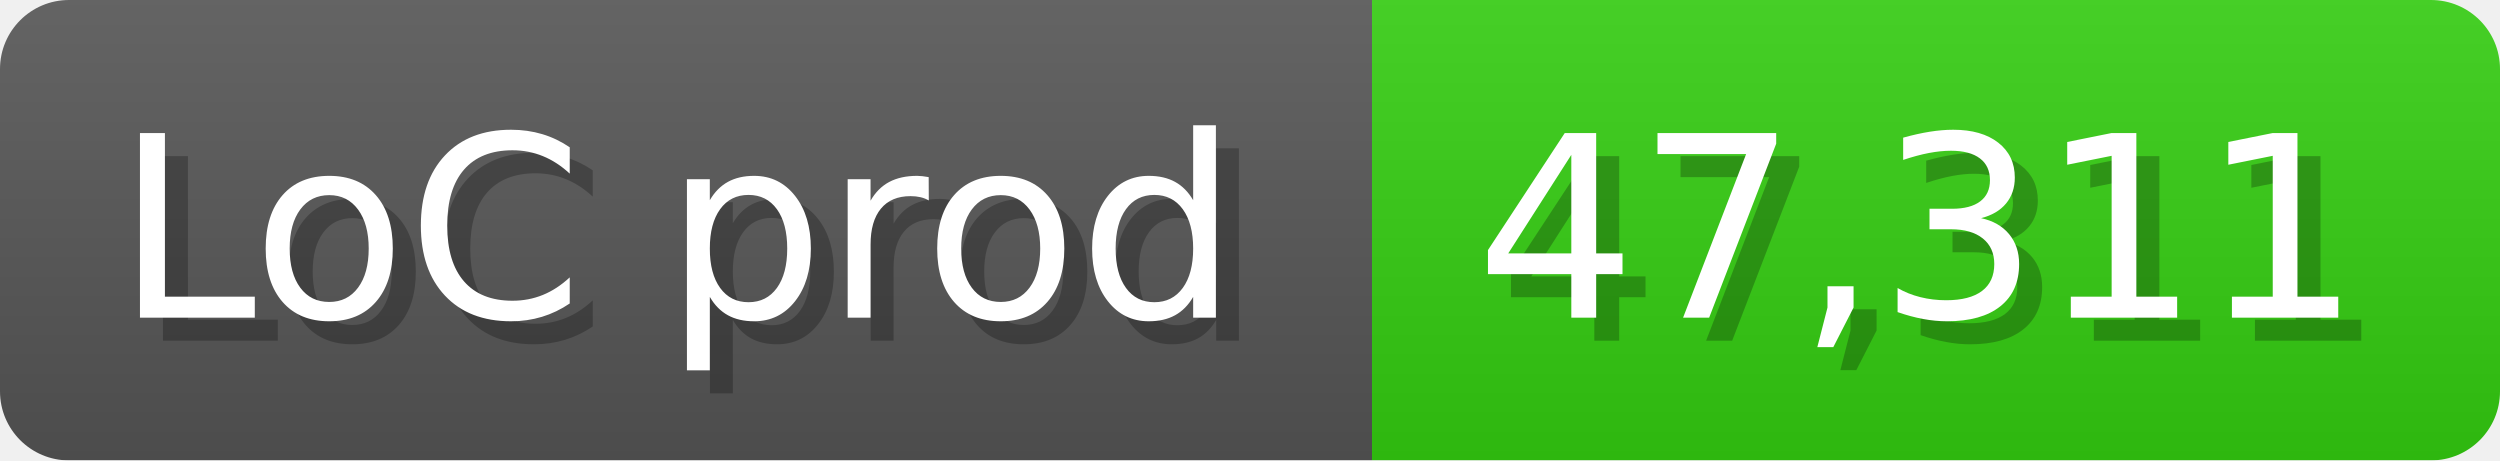
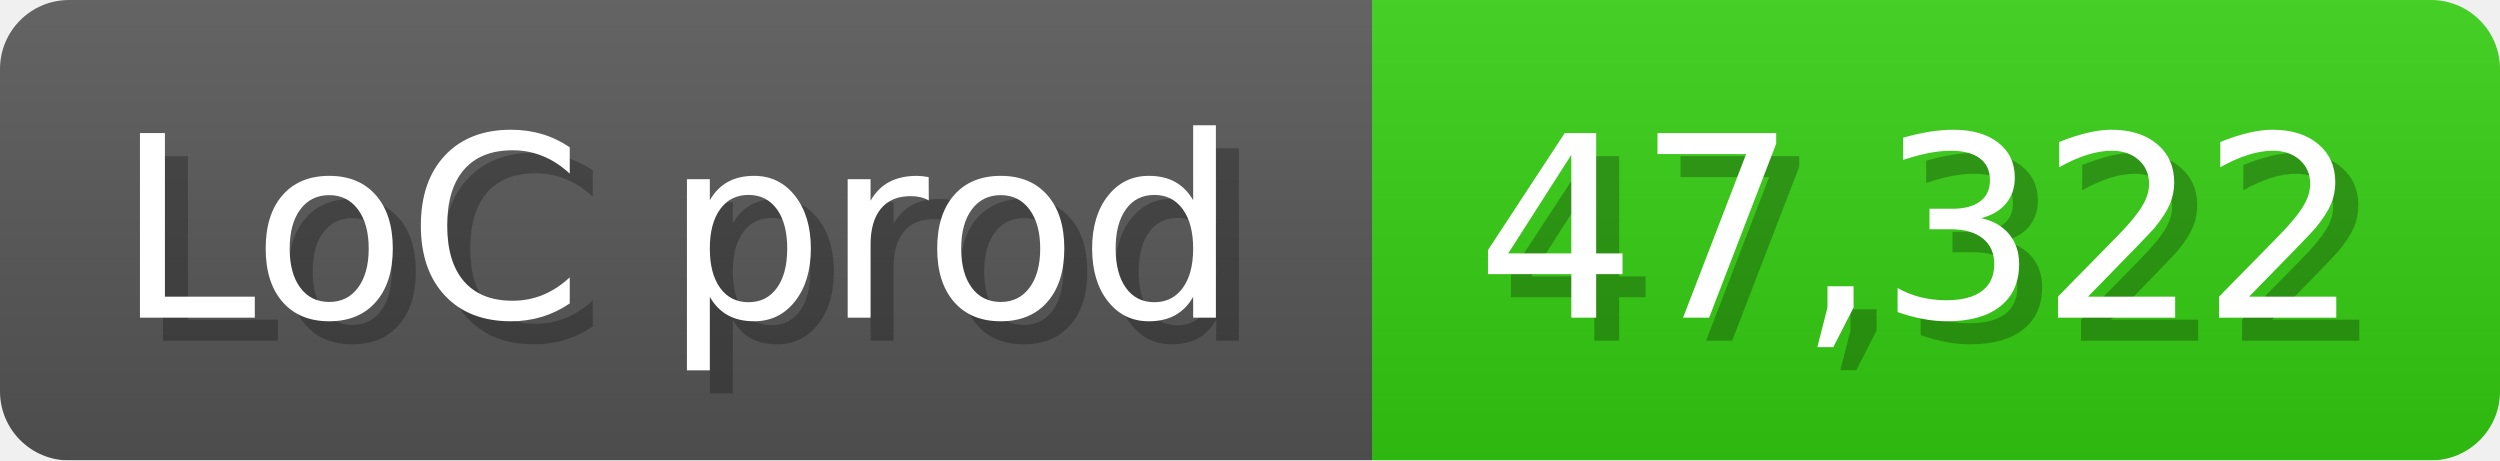
<svg xmlns="http://www.w3.org/2000/svg" width="108.6" height="20" viewBox="0 0 1086 200">
  <linearGradient id="a" x2="0" y2="100%">
    <stop offset="0" stop-opacity=".1" stop-color="#EEE" />
    <stop offset="1" stop-opacity=".1" />
  </linearGradient>
  <mask id="m">
    <rect width="1086" height="200" rx="30" fill="#FFF" />
  </mask>
  <g mask="url(#m)">
    <rect width="596" height="200" fill="#555" />
    <rect width="490" height="200" fill="#3C1" x="596" />
    <rect width="1086" height="200" fill="url(#a)" />
  </g>
  <g fill="#fff" text-anchor="start" font-family="Verdana,DejaVu Sans,sans-serif" font-size="110">
    <text x="60" y="148" textLength="496" fill="#000" opacity="0.25">LoC prod</text>
    <text x="50" y="138" textLength="496">LoC prod</text>
-     <text x="651" y="148" textLength="390" fill="#000" opacity="0.25">47,311</text>
-     <text x="641" y="138" textLength="390">47,311</text>
+     <text x="651" y="148" textLength="390" fill="#000" opacity="0.25">47,322</text>
+     <text x="641" y="138" textLength="390">47,322</text>
  </g>
</svg>
